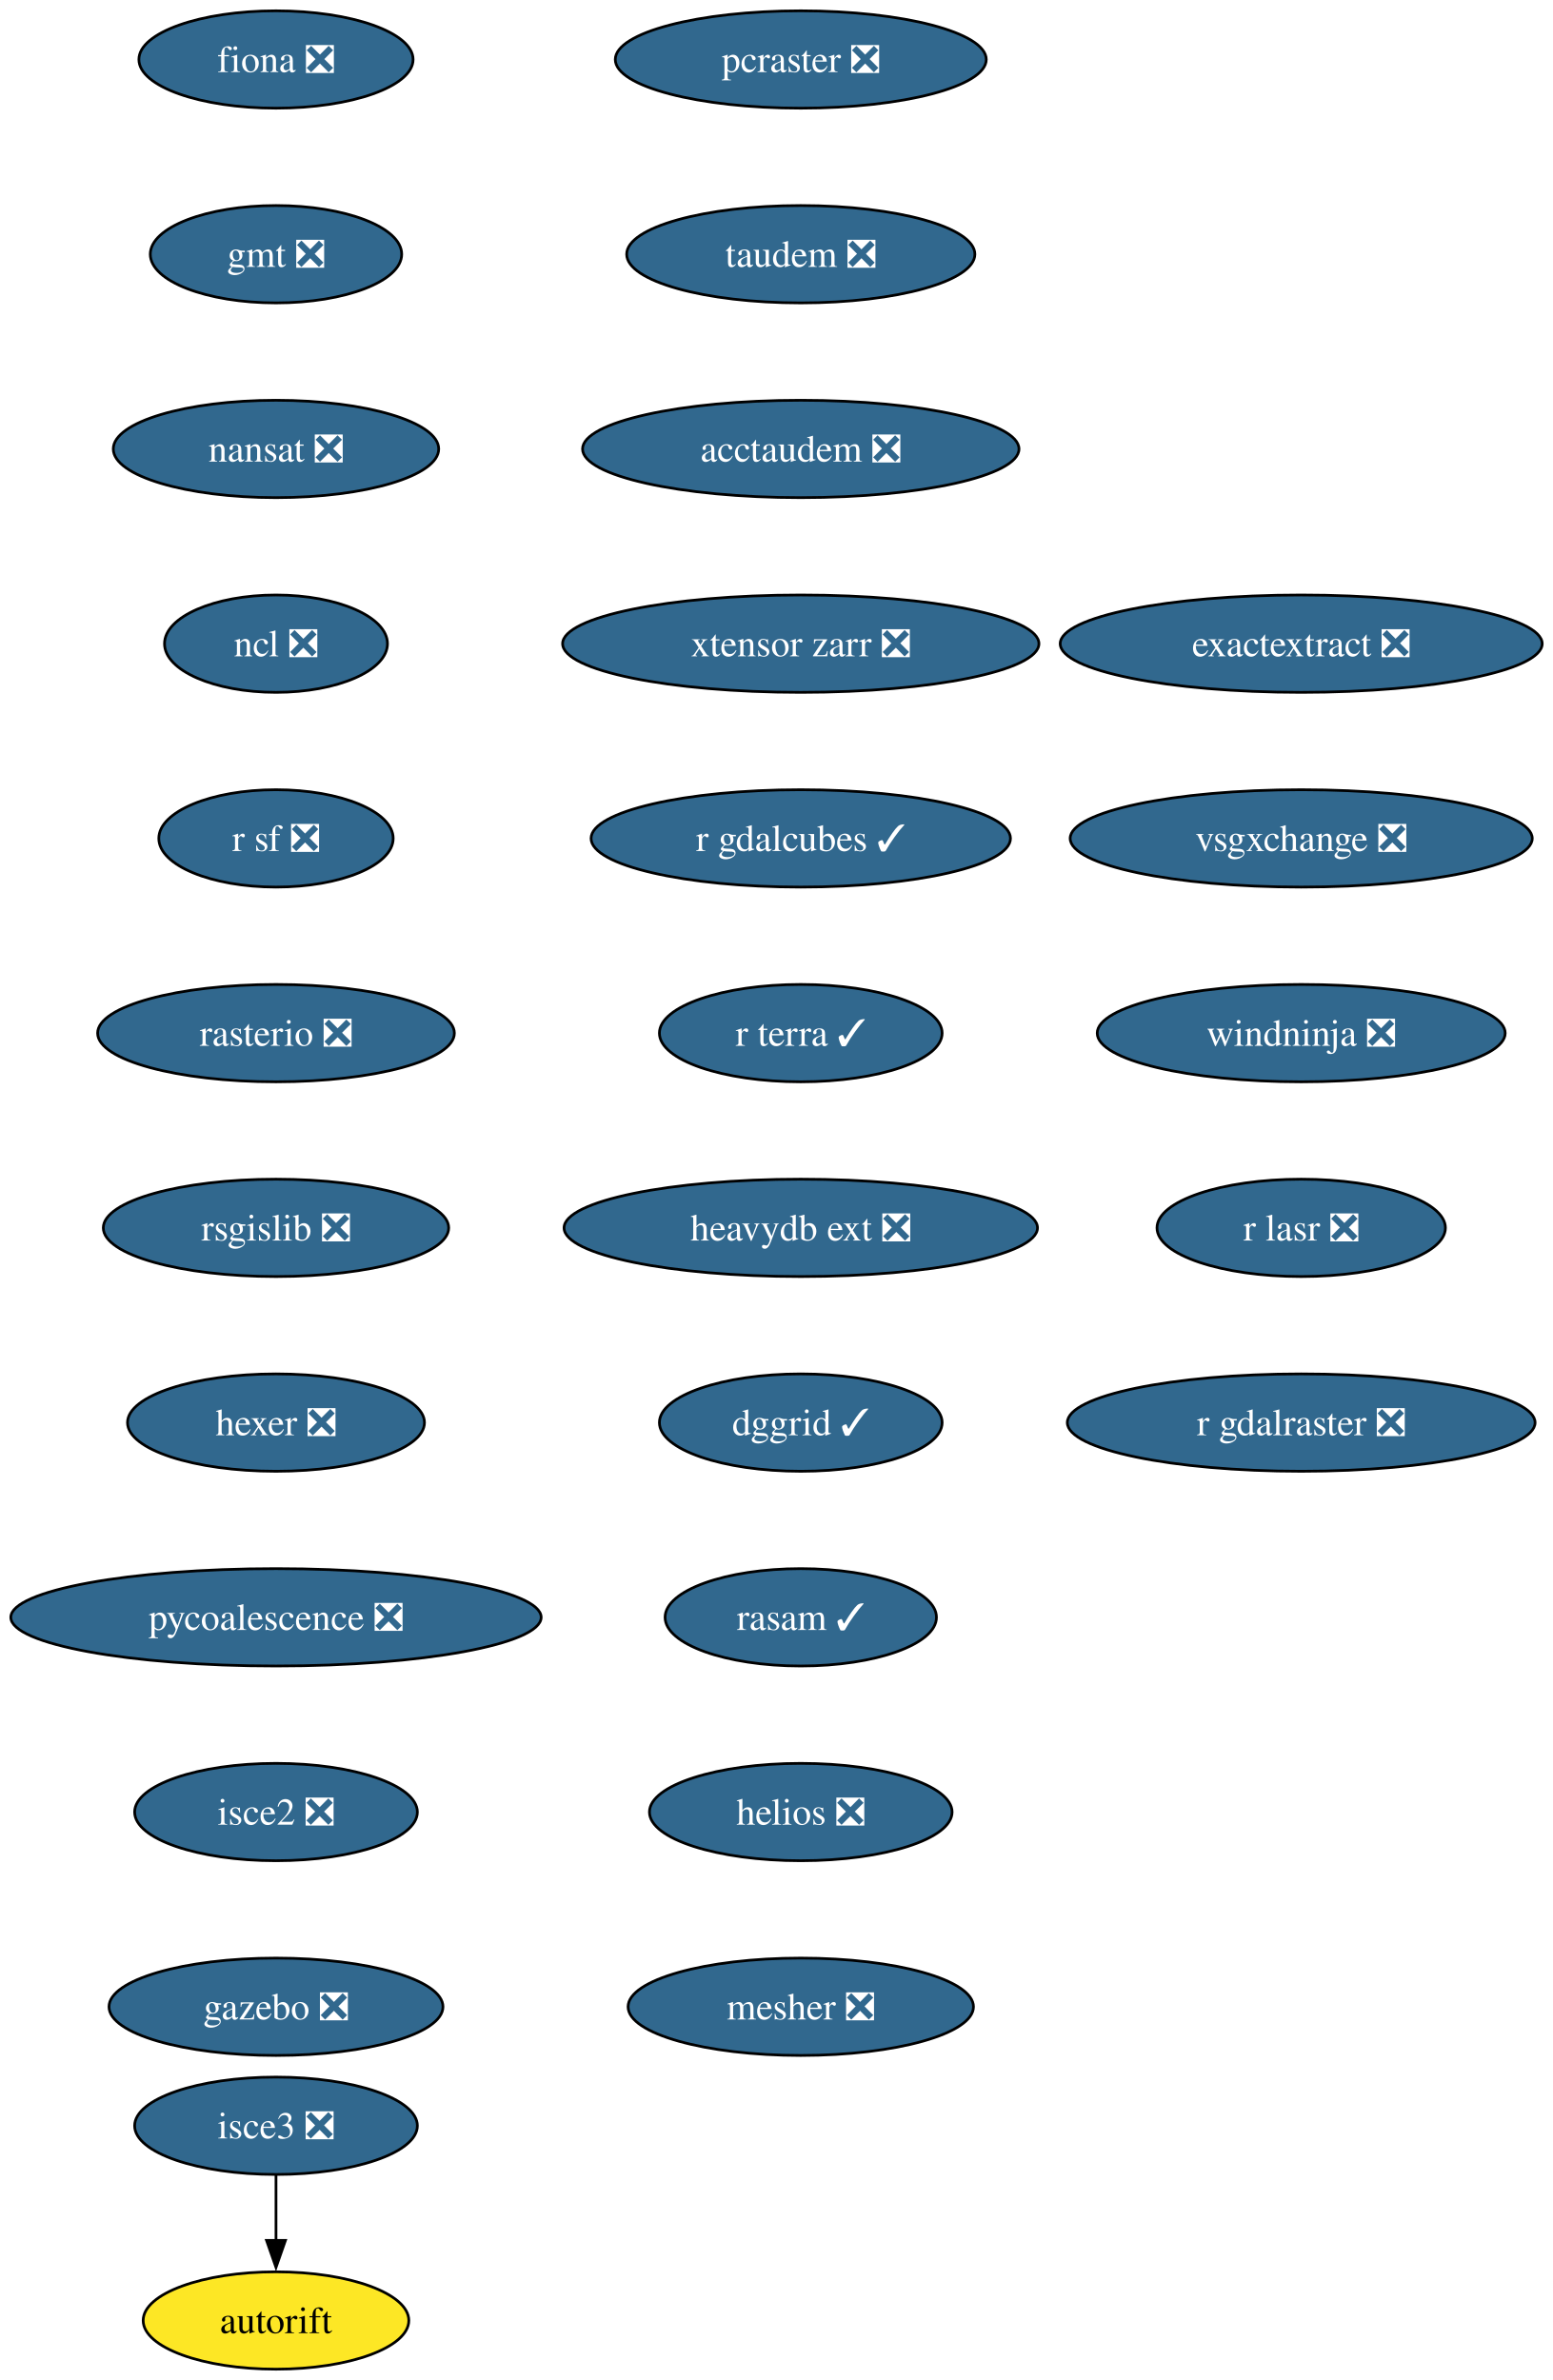
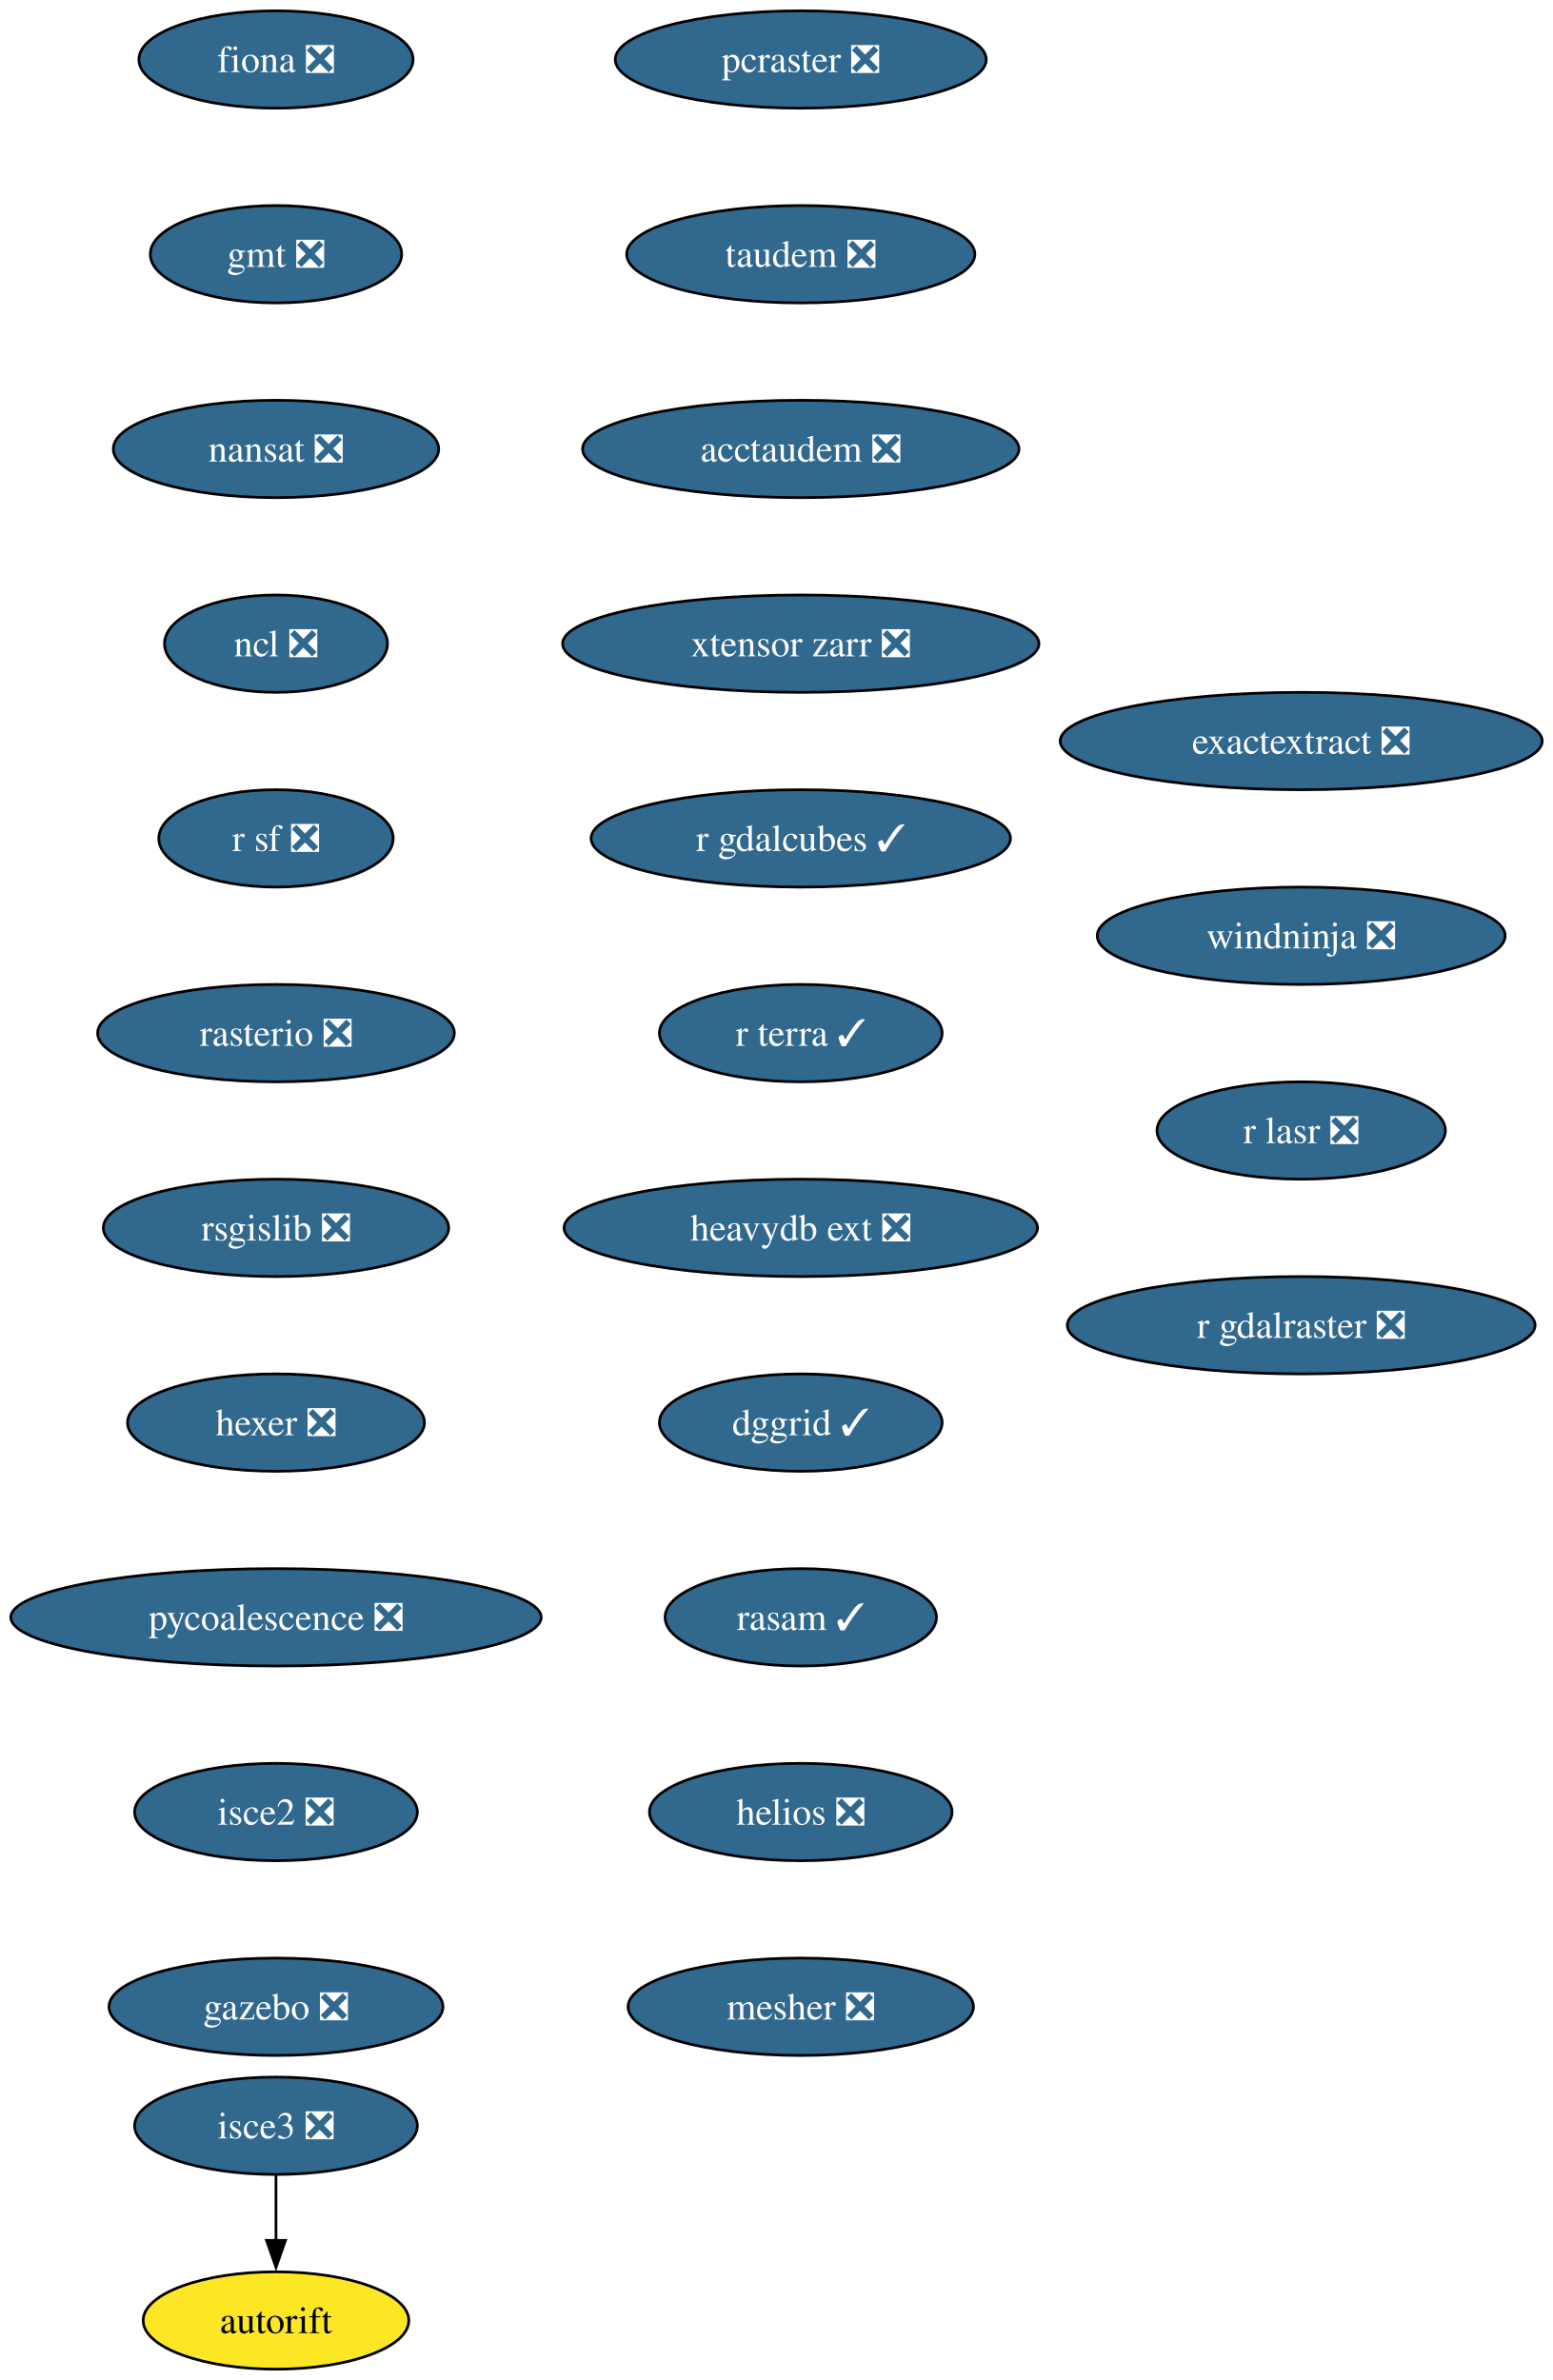
<svg xmlns="http://www.w3.org/2000/svg" xmlns:xlink="http://www.w3.org/1999/xlink" width="574pt" height="880pt" viewBox="0.00 0.00 574.00 880.00">
  <g id="graph0" class="graph" transform="scale(1 1) rotate(0) translate(4 876)">
    <polygon fill="white" stroke="none" points="-4,4 -4,-876 570.12,-876 570.12,4 -4,4" />
    <g id="node1" class="node">
      <g id="a_node1">
        <a xlink:href="https://github.com/conda-forge/fiona-feedstock/pull/239" xlink:title="fiona ❎">
          <ellipse fill="#31688e" stroke="black" cx="98.03" cy="-854" rx="50.68" ry="18" />
          <text xml:space="preserve" text-anchor="middle" x="98.03" y="-849.33" font-family="Times,serif" font-size="14.00" fill="white">fiona ❎</text>
        </a>
      </g>
    </g>
    <g id="node2" class="node">
      <g id="a_node2">
        <a xlink:href="https://github.com/conda-forge/gmt-feedstock/pull/334" xlink:title="gmt ❎">
          <ellipse fill="#31688e" stroke="black" cx="98.03" cy="-782" rx="46.47" ry="18" />
          <text xml:space="preserve" text-anchor="middle" x="98.03" y="-777.33" font-family="Times,serif" font-size="14.00" fill="white">gmt ❎</text>
        </a>
      </g>
    </g>
    <g id="node3" class="node">
      <g id="a_node3">
        <a xlink:href="https://github.com/conda-forge/nansat-feedstock/pull/44" xlink:title="nansat ❎">
          <ellipse fill="#31688e" stroke="black" cx="98.03" cy="-710" rx="60.15" ry="18" />
          <text xml:space="preserve" text-anchor="middle" x="98.03" y="-705.33" font-family="Times,serif" font-size="14.00" fill="white">nansat ❎</text>
        </a>
      </g>
    </g>
    <g id="node4" class="node">
      <g id="a_node4">
        <a xlink:href="https://github.com/conda-forge/ncl-feedstock/pull/167" xlink:title="ncl ❎">
          <ellipse fill="#31688e" stroke="black" cx="98.03" cy="-638" rx="41.21" ry="18" />
          <text xml:space="preserve" text-anchor="middle" x="98.03" y="-633.33" font-family="Times,serif" font-size="14.00" fill="white">ncl ❎</text>
        </a>
      </g>
    </g>
    <g id="node5" class="node">
      <g id="a_node5">
        <a xlink:href="https://github.com/conda-forge/r-sf-feedstock/pull/149" xlink:title="r sf ❎">
          <ellipse fill="#31688e" stroke="black" cx="98.03" cy="-566" rx="43.32" ry="18" />
          <text xml:space="preserve" text-anchor="middle" x="98.03" y="-561.33" font-family="Times,serif" font-size="14.00" fill="white">r sf ❎</text>
        </a>
      </g>
    </g>
    <g id="node6" class="node">
      <g id="a_node6">
        <a xlink:href="https://github.com/conda-forge/rasterio-feedstock/pull/335" xlink:title="rasterio ❎">
          <ellipse fill="#31688e" stroke="black" cx="98.03" cy="-494" rx="65.94" ry="18" />
          <text xml:space="preserve" text-anchor="middle" x="98.03" y="-489.32" font-family="Times,serif" font-size="14.00" fill="white">rasterio ❎</text>
        </a>
      </g>
    </g>
    <g id="node7" class="node">
      <g id="a_node7">
        <a xlink:href="https://github.com/conda-forge/rsgislib-feedstock/pull/101" xlink:title="rsgislib ❎">
          <ellipse fill="#31688e" stroke="black" cx="98.03" cy="-422" rx="63.84" ry="18" />
          <text xml:space="preserve" text-anchor="middle" x="98.03" y="-417.32" font-family="Times,serif" font-size="14.00" fill="white">rsgislib ❎</text>
        </a>
      </g>
    </g>
    <g id="node8" class="node">
      <g id="a_node8">
        <a xlink:href="https://github.com/conda-forge/hexer-feedstock/pull/17" xlink:title="hexer ❎">
          <ellipse fill="#31688e" stroke="black" cx="98.03" cy="-350" rx="54.89" ry="18" />
          <text xml:space="preserve" text-anchor="middle" x="98.03" y="-345.32" font-family="Times,serif" font-size="14.00" fill="white">hexer ❎</text>
        </a>
      </g>
    </g>
    <g id="node9" class="node">
      <g id="a_node9">
        <a xlink:href="https://github.com/conda-forge/pycoalescence-feedstock/pull/65" xlink:title="pycoalescence ❎">
          <ellipse fill="#31688e" stroke="black" cx="98.03" cy="-278" rx="98.03" ry="18" />
          <text xml:space="preserve" text-anchor="middle" x="98.03" y="-273.32" font-family="Times,serif" font-size="14.00" fill="white">pycoalescence ❎</text>
        </a>
      </g>
    </g>
    <g id="node10" class="node">
      <g id="a_node10">
        <a xlink:href="https://github.com/conda-forge/isce2-feedstock/pull/81" xlink:title="isce2 ❎">
          <ellipse fill="#31688e" stroke="black" cx="98.03" cy="-206" rx="52.26" ry="18" />
          <text xml:space="preserve" text-anchor="middle" x="98.03" y="-201.33" font-family="Times,serif" font-size="14.00" fill="white">isce2 ❎</text>
        </a>
      </g>
    </g>
    <g id="node11" class="node">
      <g id="a_node11">
        <a xlink:href="https://github.com/conda-forge/gazebo-feedstock/pull/247" xlink:title="gazebo ❎">
          <ellipse fill="#31688e" stroke="black" cx="98.03" cy="-134" rx="61.73" ry="18" />
          <text xml:space="preserve" text-anchor="middle" x="98.03" y="-129.32" font-family="Times,serif" font-size="14.00" fill="white">gazebo ❎</text>
        </a>
      </g>
    </g>
    <g id="node12" class="node">
      <g id="a_node12">
        <a xlink:href="https://github.com/conda-forge/autorift-feedstock" xlink:title="autorift">
          <ellipse fill="#fde725" stroke="black" cx="98.03" cy="-18" rx="49.1" ry="18" />
          <text xml:space="preserve" text-anchor="middle" x="98.03" y="-13.32" font-family="Times,serif" font-size="14.00">autorift</text>
        </a>
      </g>
    </g>
    <g id="node13" class="node">
      <g id="a_node13">
        <a xlink:href="https://github.com/conda-forge/pcraster-feedstock/pull/42" xlink:title="pcraster ❎">
          <ellipse fill="#31688e" stroke="black" cx="292.03" cy="-854" rx="68.57" ry="18" />
          <text xml:space="preserve" text-anchor="middle" x="292.03" y="-849.33" font-family="Times,serif" font-size="14.00" fill="white">pcraster ❎</text>
        </a>
      </g>
    </g>
    <g id="node14" class="node">
      <g id="a_node14">
        <a xlink:href="https://github.com/conda-forge/taudem-feedstock/pull/22" xlink:title="taudem ❎">
          <ellipse fill="#31688e" stroke="black" cx="292.03" cy="-782" rx="64.36" ry="18" />
          <text xml:space="preserve" text-anchor="middle" x="292.03" y="-777.33" font-family="Times,serif" font-size="14.00" fill="white">taudem ❎</text>
        </a>
      </g>
    </g>
    <g id="node15" class="node">
      <g id="a_node15">
        <a xlink:href="https://github.com/conda-forge/acctaudem-feedstock/pull/17" xlink:title="acctaudem ❎">
          <ellipse fill="#31688e" stroke="black" cx="292.03" cy="-710" rx="80.67" ry="18" />
          <text xml:space="preserve" text-anchor="middle" x="292.03" y="-705.33" font-family="Times,serif" font-size="14.00" fill="white">acctaudem ❎</text>
        </a>
      </g>
    </g>
    <g id="node16" class="node">
      <g id="a_node16">
        <a xlink:href="https://github.com/conda-forge/xtensor-zarr-feedstock/pull/17" xlink:title="xtensor zarr ❎">
          <ellipse fill="#31688e" stroke="black" cx="292.03" cy="-638" rx="88.04" ry="18" />
          <text xml:space="preserve" text-anchor="middle" x="292.03" y="-633.33" font-family="Times,serif" font-size="14.00" fill="white">xtensor zarr ❎</text>
        </a>
      </g>
    </g>
    <g id="node18" class="node">
      <g id="a_node18">
        <a xlink:href="https://github.com/conda-forge/r-gdalcubes-feedstock/pull/75" xlink:title="r gdalcubes ✓">
          <ellipse fill="#31688e" stroke="black" cx="292.03" cy="-566" rx="77.52" ry="18" />
          <text xml:space="preserve" text-anchor="middle" x="292.03" y="-561.33" font-family="Times,serif" font-size="14.00" fill="white">r gdalcubes ✓</text>
        </a>
      </g>
    </g>
    <g id="node17" class="node">
      <g id="a_node17">
        <a xlink:href="https://github.com/conda-forge/isce3-feedstock/pull/100" xlink:title="isce3 ❎">
          <ellipse fill="#31688e" stroke="black" cx="98.03" cy="-90" rx="52.26" ry="18" />
          <text xml:space="preserve" text-anchor="middle" x="98.03" y="-85.33" font-family="Times,serif" font-size="14.00" fill="white">isce3 ❎</text>
        </a>
      </g>
    </g>
    <g id="edge14" class="edge">
      <path fill="none" stroke="black" d="M98.03,-71.7C98.03,-64.41 98.03,-55.73 98.03,-47.54" />
      <polygon fill="black" stroke="black" points="101.53,-47.62 98.03,-37.62 94.53,-47.62 101.53,-47.62" />
    </g>
    <g id="node19" class="node">
      <g id="a_node19">
        <a xlink:href="https://github.com/conda-forge/r-terra-feedstock/pull/131" xlink:title="r terra ✓">
          <ellipse fill="#31688e" stroke="black" cx="292.03" cy="-494" rx="52.26" ry="18" />
          <text xml:space="preserve" text-anchor="middle" x="292.03" y="-489.32" font-family="Times,serif" font-size="14.00" fill="white">r terra ✓</text>
        </a>
      </g>
    </g>
    <g id="node20" class="node">
      <g id="a_node20">
        <a xlink:href="https://github.com/conda-forge/heavydb-ext-feedstock/pull/98" xlink:title="heavydb ext ❎">
          <ellipse fill="#31688e" stroke="black" cx="292.03" cy="-422" rx="87.51" ry="18" />
          <text xml:space="preserve" text-anchor="middle" x="292.03" y="-417.32" font-family="Times,serif" font-size="14.00" fill="white">heavydb ext ❎</text>
        </a>
      </g>
    </g>
    <g id="node21" class="node">
      <g id="a_node21">
        <a xlink:href="https://github.com/conda-forge/dggrid-feedstock/pull/21" xlink:title="dggrid ✓">
          <ellipse fill="#31688e" stroke="black" cx="292.03" cy="-350" rx="52.26" ry="18" />
          <text xml:space="preserve" text-anchor="middle" x="292.03" y="-345.32" font-family="Times,serif" font-size="14.00" fill="white">dggrid ✓</text>
        </a>
      </g>
    </g>
    <g id="node22" class="node">
      <g id="a_node22">
        <a xlink:href="https://github.com/conda-forge/rasam-feedstock/pull/5" xlink:title="rasam ✓">
          <ellipse fill="#31688e" stroke="black" cx="292.03" cy="-278" rx="50.16" ry="18" />
          <text xml:space="preserve" text-anchor="middle" x="292.03" y="-273.32" font-family="Times,serif" font-size="14.00" fill="white">rasam ✓</text>
        </a>
      </g>
    </g>
    <g id="node23" class="node">
      <g id="a_node23">
        <a xlink:href="https://github.com/conda-forge/helios-feedstock/pull/27" xlink:title="helios ❎">
          <ellipse fill="#31688e" stroke="black" cx="292.03" cy="-206" rx="55.94" ry="18" />
          <text xml:space="preserve" text-anchor="middle" x="292.03" y="-201.33" font-family="Times,serif" font-size="14.00" fill="white">helios ❎</text>
        </a>
      </g>
    </g>
    <g id="node24" class="node">
      <g id="a_node24">
        <a xlink:href="https://github.com/conda-forge/mesher-feedstock/pull/21" xlink:title="mesher ❎">
          <ellipse fill="#31688e" stroke="black" cx="292.03" cy="-134" rx="63.84" ry="18" />
          <text xml:space="preserve" text-anchor="middle" x="292.03" y="-129.32" font-family="Times,serif" font-size="14.00" fill="white">mesher ❎</text>
        </a>
      </g>
    </g>
    <g id="node25" class="node">
      <g id="a_node25">
        <a xlink:href="https://github.com/conda-forge/exactextract-feedstock/pull/28" xlink:title="exactextract ❎">
-           <ellipse fill="#31688e" stroke="black" cx="477.03" cy="-638" rx="89.09" ry="18" />
-           <text xml:space="preserve" text-anchor="middle" x="477.03" y="-633.33" font-family="Times,serif" font-size="14.00" fill="white">exactextract ❎</text>
+           <ellipse fill="#31688e" stroke="black" cx="477.03" cy="-602" rx="89.09" ry="18" />
+           <text xml:space="preserve" text-anchor="middle" x="477.03" y="-597.33" font-family="Times,serif" font-size="14.00" fill="white">exactextract ❎</text>
        </a>
      </g>
    </g>
    <g id="node26" class="node">
      <g id="a_node26">
-         <a xlink:href="https://github.com/conda-forge/vsgxchange-feedstock/pull/18" xlink:title="vsgxchange ❎">
-           <ellipse fill="#31688e" stroke="black" cx="477.03" cy="-566" rx="85.41" ry="18" />
-           <text xml:space="preserve" text-anchor="middle" x="477.03" y="-561.33" font-family="Times,serif" font-size="14.00" fill="white">vsgxchange ❎</text>
+         <a xlink:href="https://github.com/conda-forge/windninja-feedstock/pull/18" xlink:title="windninja ❎">
+           <ellipse fill="#31688e" stroke="black" cx="477.03" cy="-530" rx="75.41" ry="18" />
+           <text xml:space="preserve" text-anchor="middle" x="477.03" y="-525.33" font-family="Times,serif" font-size="14.00" fill="white">windninja ❎</text>
        </a>
      </g>
    </g>
    <g id="node27" class="node">
      <g id="a_node27">
-         <a xlink:href="https://github.com/conda-forge/windninja-feedstock/pull/18" xlink:title="windninja ❎">
-           <ellipse fill="#31688e" stroke="black" cx="477.03" cy="-494" rx="75.41" ry="18" />
-           <text xml:space="preserve" text-anchor="middle" x="477.03" y="-489.32" font-family="Times,serif" font-size="14.00" fill="white">windninja ❎</text>
+         <a xlink:href="https://github.com/conda-forge/r-lasr-feedstock/pull/22" xlink:title="r lasr ❎">
+           <ellipse fill="#31688e" stroke="black" cx="477.03" cy="-458" rx="53.31" ry="18" />
+           <text xml:space="preserve" text-anchor="middle" x="477.03" y="-453.32" font-family="Times,serif" font-size="14.00" fill="white">r lasr ❎</text>
        </a>
      </g>
    </g>
    <g id="node28" class="node">
      <g id="a_node28">
-         <a xlink:href="https://github.com/conda-forge/r-lasr-feedstock/pull/22" xlink:title="r lasr ❎">
-           <ellipse fill="#31688e" stroke="black" cx="477.03" cy="-422" rx="53.31" ry="18" />
-           <text xml:space="preserve" text-anchor="middle" x="477.03" y="-417.32" font-family="Times,serif" font-size="14.00" fill="white">r lasr ❎</text>
-         </a>
-       </g>
-     </g>
-     <g id="node29" class="node">
-       <g id="a_node29">
        <a xlink:href="https://github.com/conda-forge/r-gdalraster-feedstock/pull/10" xlink:title="r gdalraster ❎">
-           <ellipse fill="#31688e" stroke="black" cx="477.03" cy="-350" rx="86.46" ry="18" />
-           <text xml:space="preserve" text-anchor="middle" x="477.03" y="-345.32" font-family="Times,serif" font-size="14.00" fill="white">r gdalraster ❎</text>
+           <ellipse fill="#31688e" stroke="black" cx="477.03" cy="-386" rx="86.46" ry="18" />
+           <text xml:space="preserve" text-anchor="middle" x="477.03" y="-381.32" font-family="Times,serif" font-size="14.00" fill="white">r gdalraster ❎</text>
        </a>
      </g>
    </g>
  </g>
</svg>
